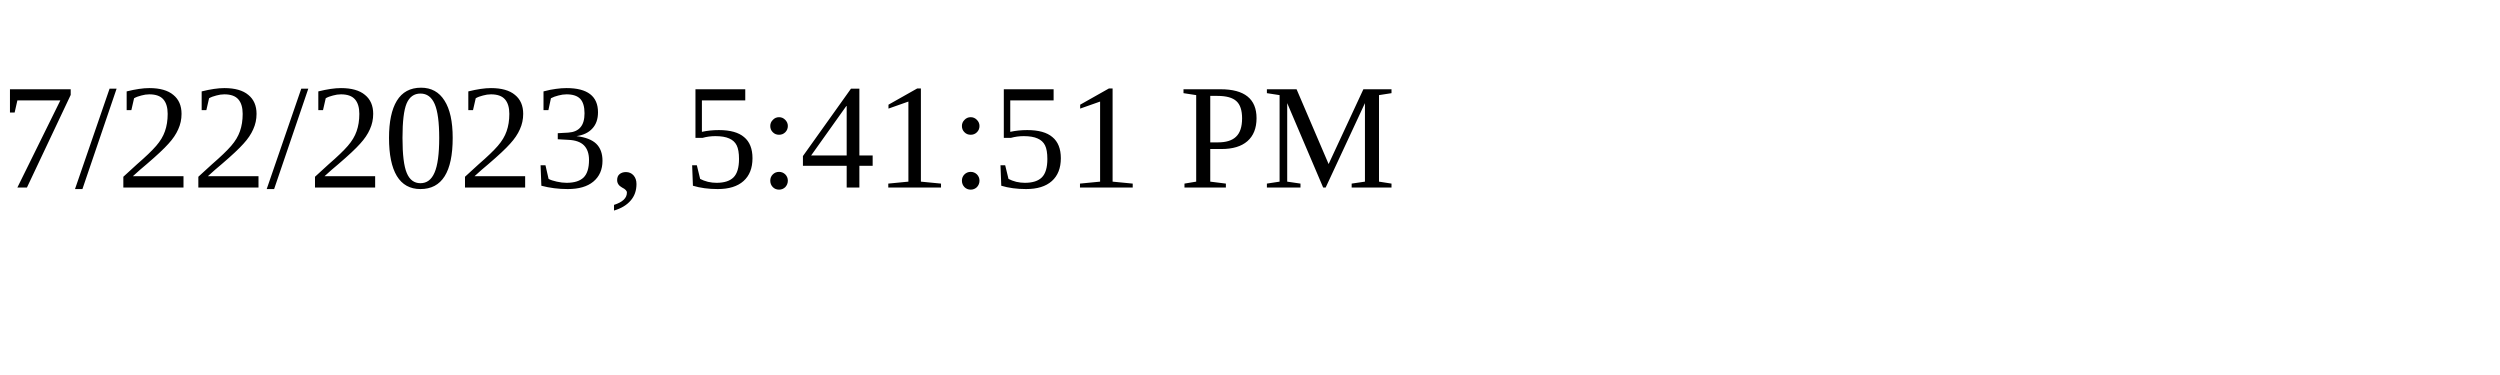
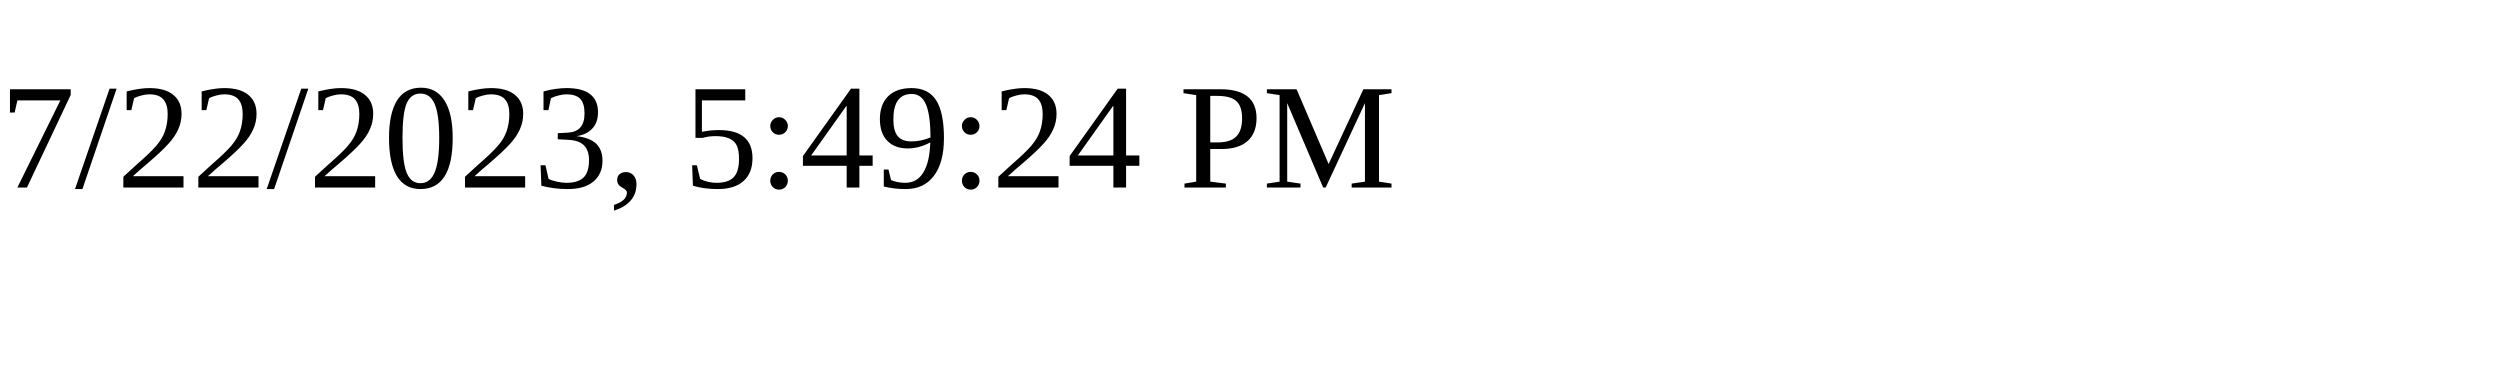
<svg xmlns="http://www.w3.org/2000/svg" height="30" width="200">
-   <text x="0" y="15">7/22/2023, 5:41:51 PM</text>
+   <text x="0" y="15">7/22/2023, 5:49:24 PM</text>
</svg>
